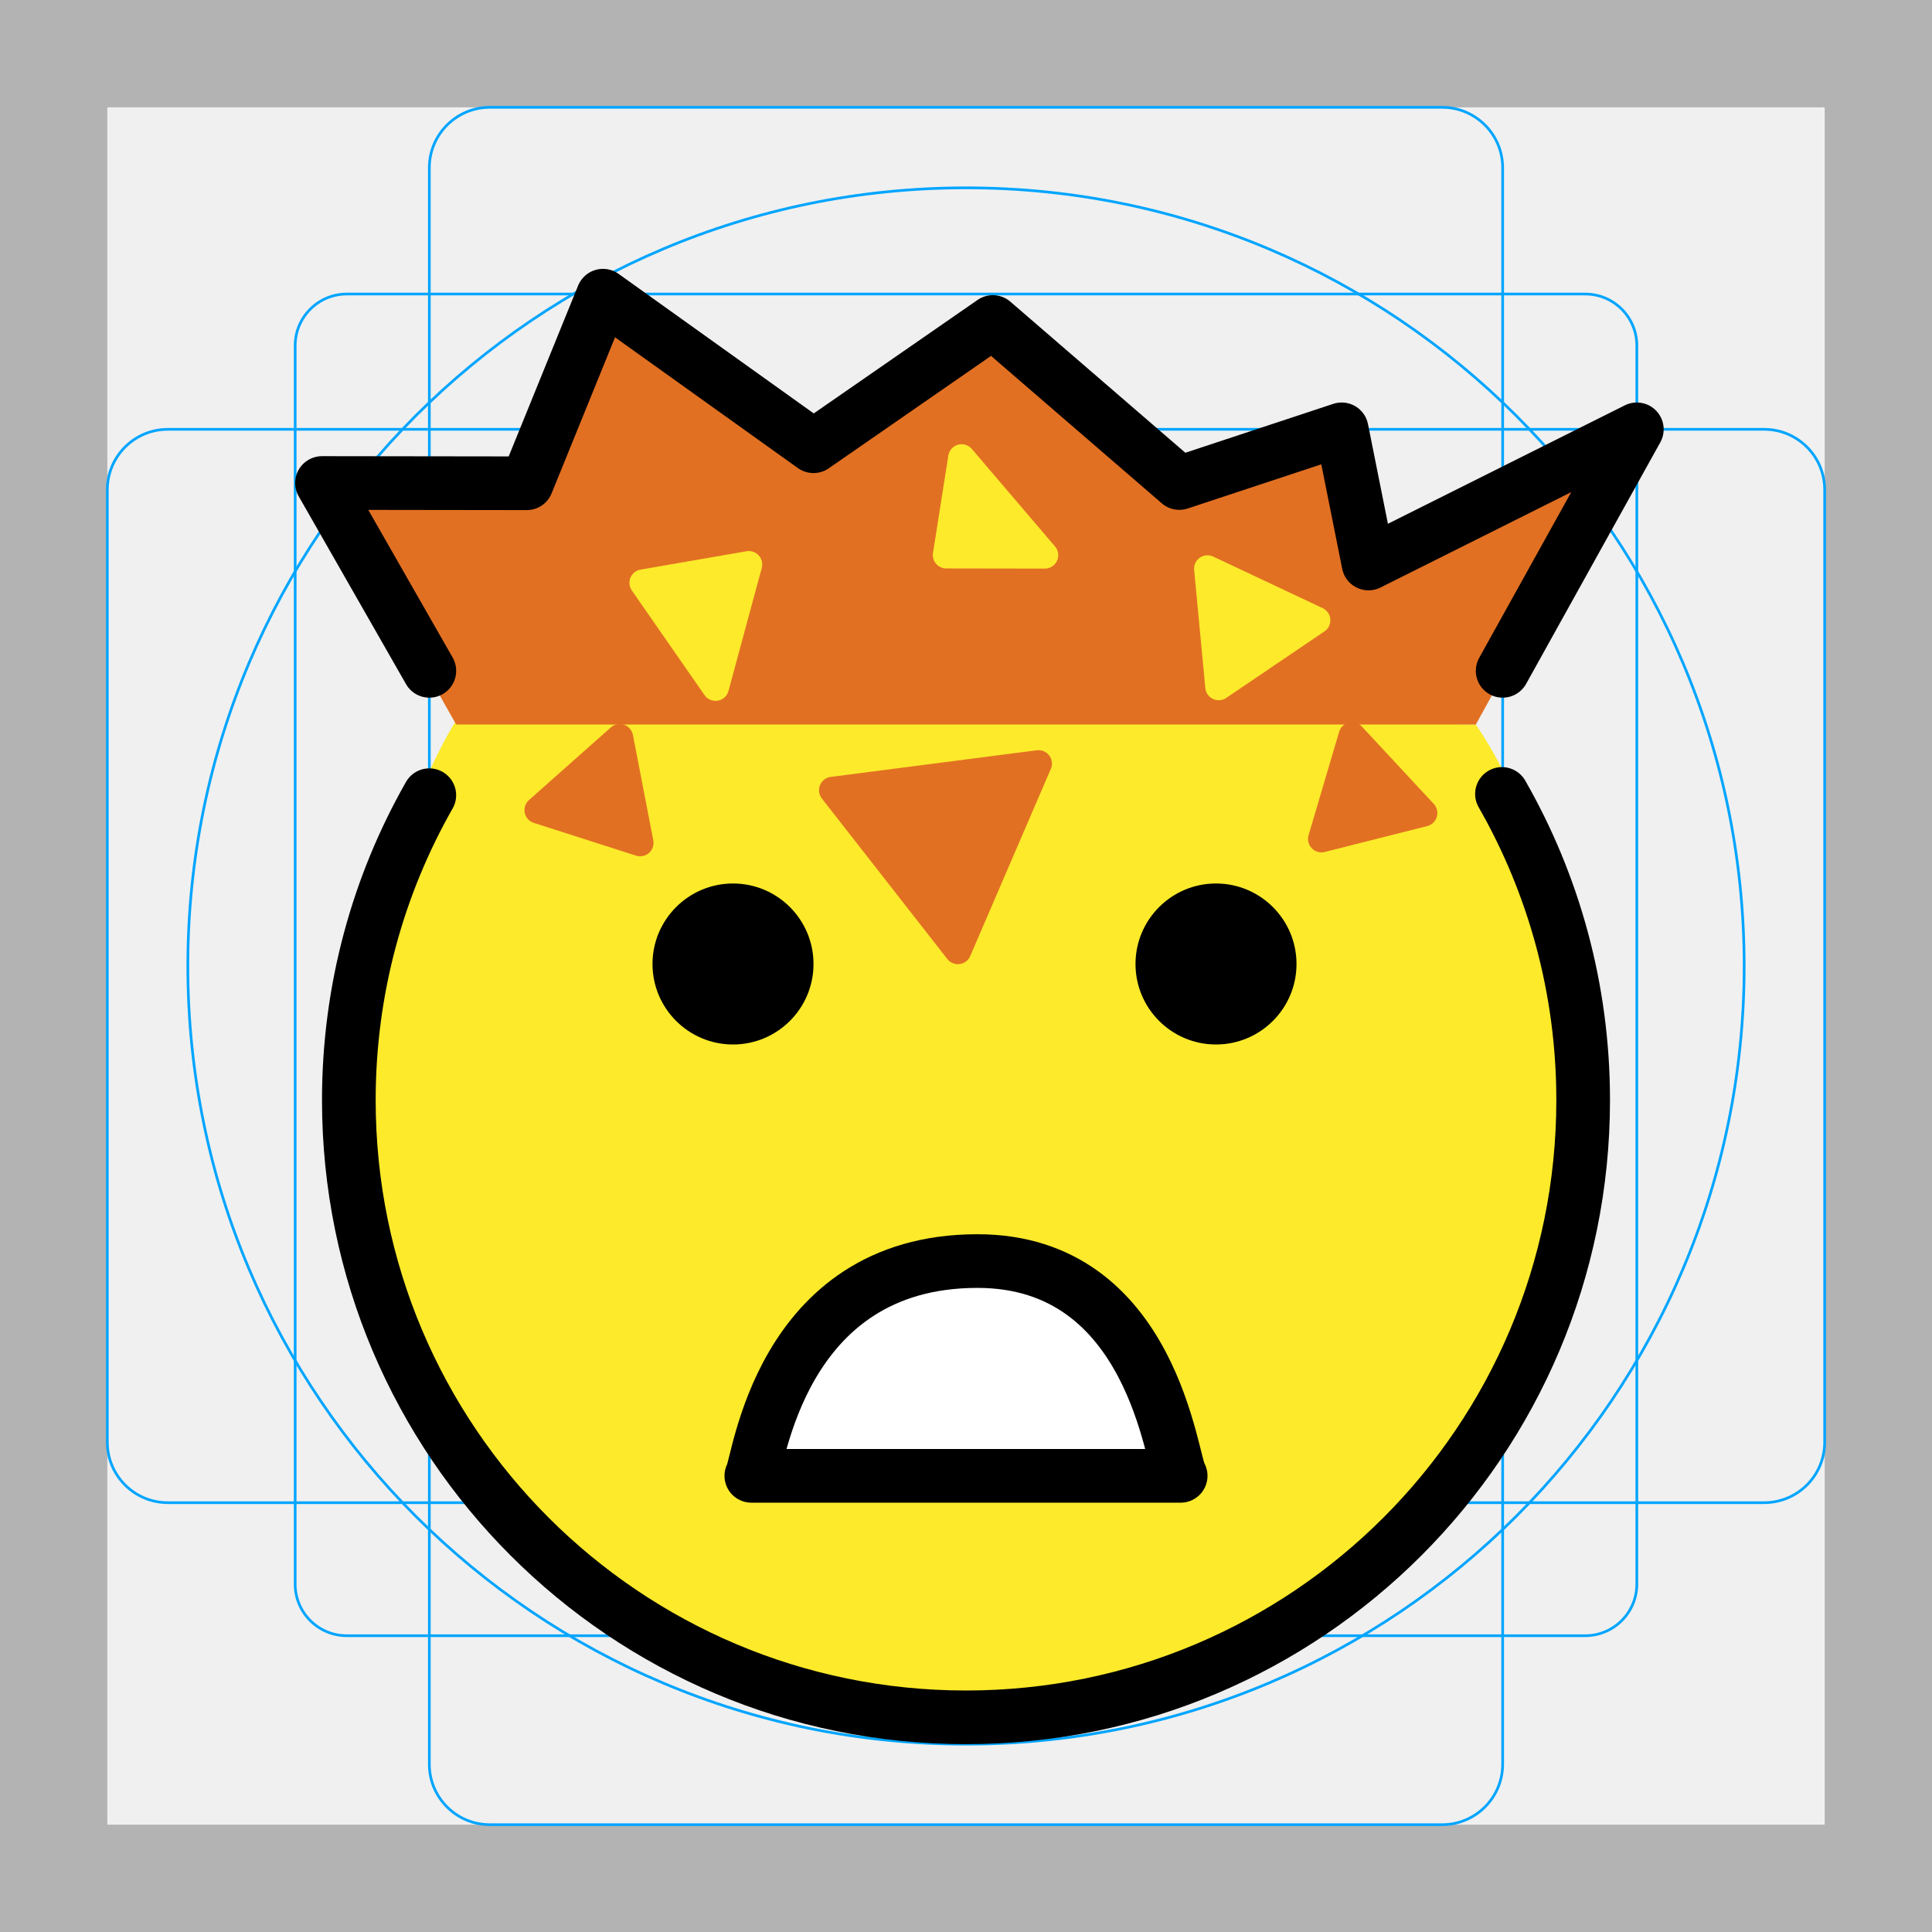
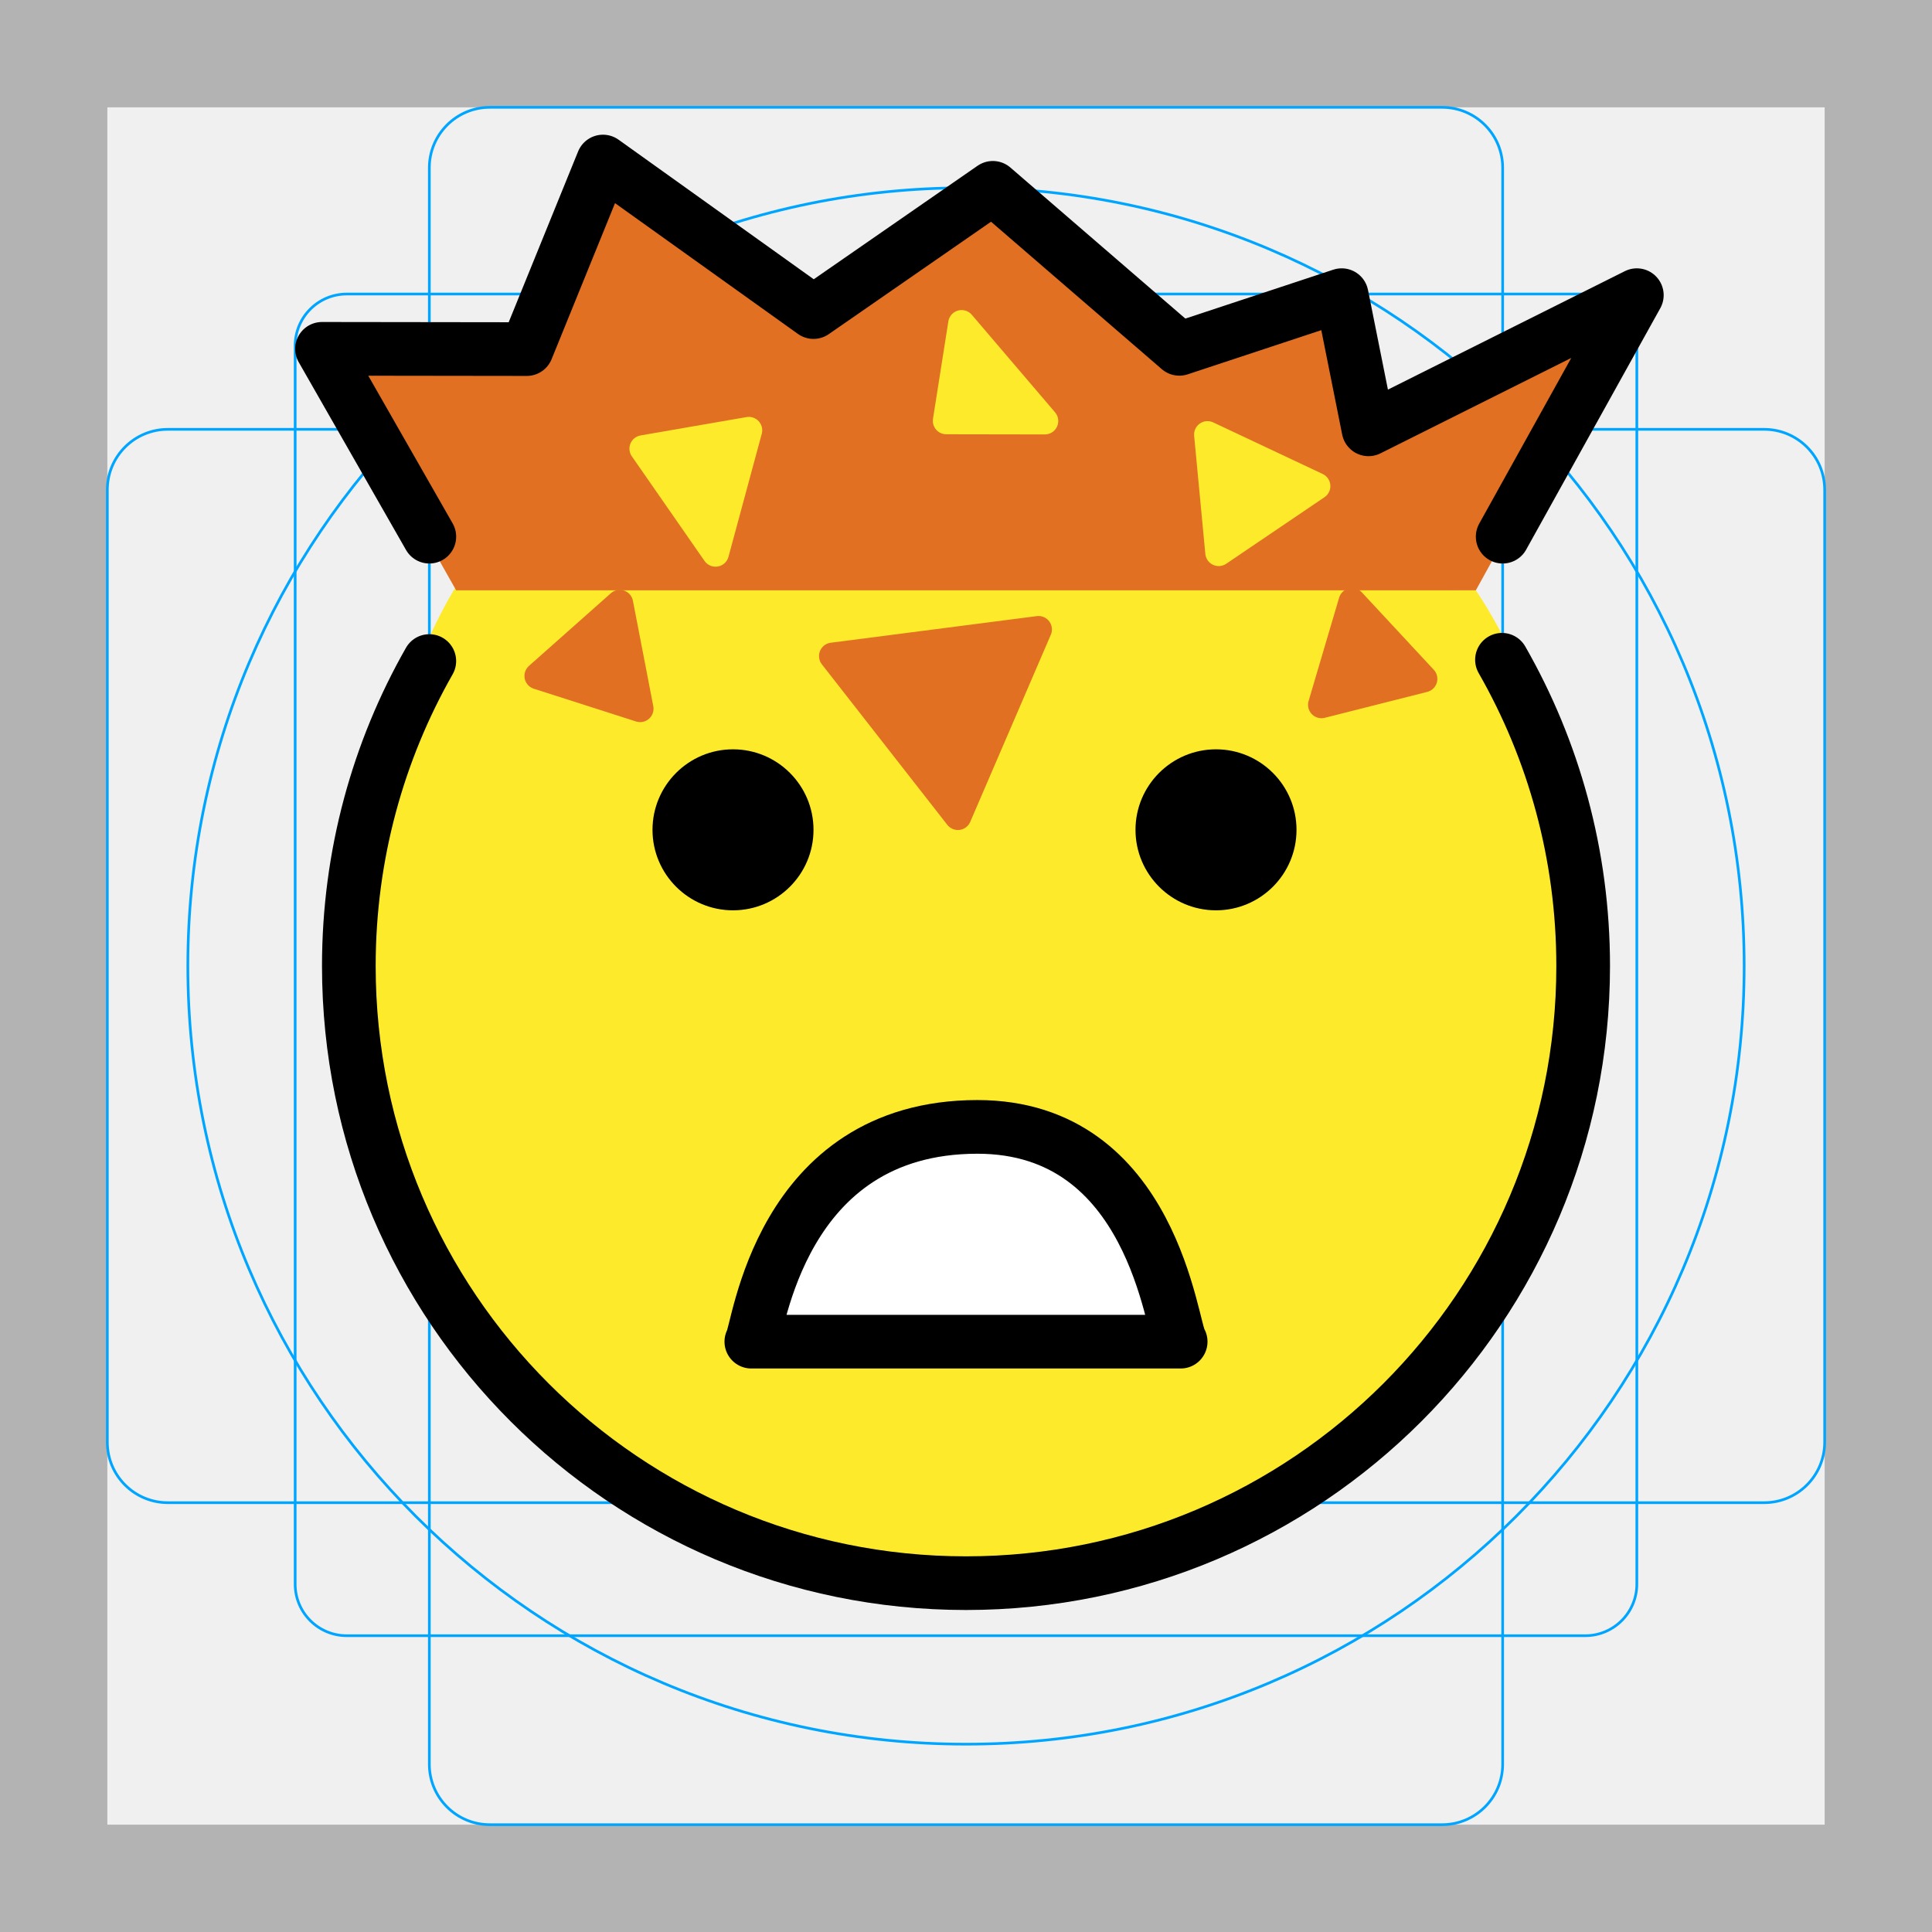
- <svg xmlns="http://www.w3.org/2000/svg" version="1.1" id="emoji" x="0" y="0" viewBox="0 0 72 72" enable-background="new 0 0 72 72" xml:space="preserve">
+ <svg xmlns="http://www.w3.org/2000/svg" id="emoji" viewBox="0 0 72 72">
  <g id="grid">
-     <path fill="#B3B3B3" d="M68,4v64H4V4H68 M72,0H0v72h72V0z" />
-     <path fill="none" stroke="#00A5FF" stroke-width="0.1" stroke-miterlimit="10" d="M12.923,10.958h46.154 c1.062,0,1.923,0.861,1.923,1.923v0v46.154c0,1.062-0.861,1.923-1.923,1.923H12.923 c-1.062,0-1.923-0.861-1.923-1.923l0,0V12.881C11,11.819,11.861,10.958,12.923,10.958L12.923,10.958z" />
-     <path fill="none" stroke="#00A5FF" stroke-width="0.1" stroke-miterlimit="10" d="M18.254,4h35.493C54.991,4,56,5.009,56,6.254 v59.493C56,66.991,54.991,68,53.746,68H18.254C17.009,68,16,66.991,16,65.746V6.254C16,5.009,17.009,4,18.254,4z" />
-     <path fill="none" stroke="#00A5FF" stroke-width="0.1" stroke-miterlimit="10" d="M68,18.254v35.493 C68,54.991,66.991,56,65.746,56H6.254C5.009,56,4,54.991,4,53.746V18.254C4,17.009,5.009,16,6.254,16h59.493 C66.991,16,68,17.009,68,18.254z" />
-     <circle fill="none" stroke="#00A5FF" stroke-width="0.1" stroke-miterlimit="10" cx="36" cy="36" r="29" />
+     <path d="M68,4V68H4V4H68m4-4H0V72H72Z" fill="#b3b3b3" />
+     <rect x="11" y="10.958" width="50" height="50" rx="1.923" fill="none" stroke="#00a5ff" stroke-miterlimit="10" stroke-width="0.1" />
+     <rect x="16" y="4" width="40" height="64" rx="2.254" fill="none" stroke="#00a5ff" stroke-miterlimit="10" stroke-width="0.1" />
+     <rect x="4" y="16" width="64" height="40" rx="2.254" fill="none" stroke="#00a5ff" stroke-miterlimit="10" stroke-width="0.1" />
+     <circle cx="36" cy="36" r="29" fill="none" stroke="#00a5ff" stroke-miterlimit="10" stroke-width="0.1" />
  </g>
  <g id="line-supplement">
-     <path d="M23.257,27.009c-0.171-0.059-0.358-0.02-0.493,0.1l-3.051,2.707c-0.134,0.119-0.194,0.301-0.157,0.477 s0.166,0.318,0.336,0.373l3.81,1.221c0.05,0.016,0.102,0.024,0.153,0.024c0.121,0,0.239-0.043,0.332-0.126 c0.132-0.117,0.192-0.295,0.159-0.469l-0.758-3.928C23.553,27.212,23.427,27.067,23.257,27.009z" />
-     <path d="M27.82,20.543l-3.949,0.684c-0.168,0.029-0.31,0.142-0.376,0.3s-0.047,0.338,0.051,0.478l2.709,3.899 c0.094,0.136,0.248,0.215,0.411,0.215c0.028,0,0.057-0.002,0.085-0.007c0.191-0.033,0.347-0.174,0.397-0.362 l1.24-4.583c0.045-0.165,0.002-0.341-0.113-0.467C28.161,20.573,27.989,20.516,27.82,20.543z" />
-     <path d="M36.216,16.73c-0.127-0.148-0.328-0.21-0.516-0.156c-0.188,0.053-0.328,0.21-0.358,0.403L34.77,20.606 c-0.022,0.144,0.019,0.291,0.114,0.402c0.095,0.111,0.233,0.175,0.379,0.175l3.674,0.006h0.001 c0.195,0,0.372-0.113,0.454-0.29c0.082-0.177,0.053-0.386-0.074-0.535L36.216,16.73z" />
-     <path d="M49.577,23.078c-0.014-0.179-0.122-0.337-0.285-0.414l-4.079-1.923c-0.161-0.078-0.354-0.06-0.5,0.043 c-0.147,0.103-0.228,0.277-0.211,0.457l0.417,4.403c0.017,0.176,0.125,0.33,0.285,0.405 c0.067,0.032,0.141,0.048,0.213,0.048c0.099,0,0.196-0.029,0.28-0.086l3.662-2.48 C49.508,23.43,49.592,23.257,49.577,23.078z" />
-     <path d="M53.432,29.96l-2.68-2.886c-0.123-0.132-0.306-0.188-0.48-0.146s-0.315,0.173-0.365,0.345l-1.139,3.851 c-0.051,0.172-0.006,0.358,0.119,0.488c0.096,0.099,0.226,0.153,0.36,0.153c0.041,0,0.082-0.005,0.122-0.015 l3.818-0.965c0.172-0.043,0.308-0.174,0.357-0.343S53.552,30.089,53.432,29.96z" />
-     <path d="M38.637,27.961l-7.679,0.991c-0.178,0.023-0.331,0.14-0.398,0.306c-0.068,0.167-0.042,0.356,0.068,0.498 l4.676,5.983c0.096,0.122,0.241,0.192,0.394,0.192c0.021,0,0.043-0.002,0.064-0.004 c0.175-0.023,0.326-0.136,0.396-0.298l3.002-6.975c0.071-0.165,0.049-0.355-0.06-0.499 C38.992,28.013,38.813,27.943,38.637,27.961z" />
+     <path d="M23.257,22.009c-0.171-0.059-0.358-0.02-0.493,0.1l-3.051,2.707c-0.134,0.119-0.194,0.301-0.157,0.477 s0.166,0.318,0.336,0.373l3.81,1.221c0.05,0.016,0.102,0.024,0.153,0.024c0.121,0,0.239-0.043,0.332-0.126 c0.132-0.117,0.192-0.295,0.159-0.469l-0.758-3.928C23.553,22.212,23.427,22.067,23.257,22.009z" />
+     <path d="M27.82,15.543l-3.949,0.684c-0.168,0.029-0.31,0.142-0.376,0.3s-0.047,0.338,0.051,0.478l2.709,3.899 c0.094,0.136,0.248,0.215,0.411,0.215c0.028,0,0.057-0.002,0.085-0.007c0.191-0.033,0.347-0.174,0.397-0.362 l1.24-4.583c0.045-0.165,0.002-0.341-0.113-0.467C28.161,15.573,27.989,15.516,27.82,15.543z" />
+     <path d="M36.216,11.73c-0.127-0.148-0.328-0.21-0.516-0.156c-0.188,0.053-0.328,0.21-0.358,0.403L34.77,15.606 c-0.022,0.144,0.019,0.291,0.114,0.402c0.095,0.111,0.233,0.175,0.379,0.175l3.674,0.006h0.001 c0.195,0,0.372-0.113,0.454-0.29c0.082-0.177,0.053-0.386-0.074-0.535L36.216,11.73z" />
+     <path d="M49.577,18.078c-0.014-0.179-0.122-0.337-0.285-0.414l-4.079-1.923c-0.161-0.078-0.354-0.06-0.5,0.043 c-0.147,0.103-0.228,0.277-0.211,0.457l0.417,4.403c0.017,0.176,0.125,0.33,0.285,0.405 c0.067,0.032,0.141,0.048,0.213,0.048c0.099,0,0.196-0.029,0.28-0.086l3.662-2.48 C49.508,18.43,49.592,18.257,49.577,18.078z" />
+     <path d="M53.432,24.96l-2.68-2.886c-0.123-0.132-0.306-0.188-0.48-0.146s-0.315,0.173-0.365,0.345l-1.139,3.851 c-0.051,0.172-0.006,0.358,0.119,0.488c0.096,0.099,0.226,0.153,0.36,0.153c0.041,0,0.082-0.005,0.122-0.015 l3.818-0.965c0.172-0.043,0.308-0.174,0.357-0.343S53.552,25.089,53.432,24.96z" />
+     <path d="M38.637,22.961l-7.679,0.991c-0.178,0.023-0.331,0.14-0.398,0.306c-0.068,0.167-0.042,0.356,0.068,0.498 l4.676,5.983c0.096,0.122,0.241,0.192,0.394,0.192c0.021,0,0.043-0.002,0.064-0.004 c0.175-0.023,0.326-0.136,0.396-0.298l3.002-6.975c0.071-0.165,0.049-0.355-0.06-0.499 C38.992,23.013,38.813,22.943,38.637,22.961z" />
  </g>
  <g id="color">
-     <path fill="#FCEA2B" d="M17.347,26.308c-2.49,3.653-3.946,10.064-3.946,14.808c0,12.572,10.228,22.8,22.8,22.8 C48.772,63.916,59,53.688,59,41.116C59,36.414,57.449,30.634,55,27" />
-     <path fill="#FFFFFF" d="M28,55c0.27-0.356,3.31-8.218,8.421-8.004C41.026,47.189,43.65,54.537,44,55 C38.667,55,33.333,55,28,55z" />
-     <path fill="#E27022" d="M17,27c-1.333-2.333-3.667-6.667-5-9c4.316,0.165,3.999-0.477,7.63,0.01 C20.296,16.01,22.333,13,23,11c2.667,2,5.333,4,8,6c2-3.333,4-1.667,6-5c2.333,3.333,4.617,2.667,6.95,6 c2-2,4.05,0,6.05-2c0.333,1.667,0.667,3.333,1,5c3.333-1.667,6.667-3.333,10-5c-1.667,3-4.333,8-6,11" />
-     <polygon fill="#E27022" stroke="#E27022" stroke-linecap="round" stroke-linejoin="round" stroke-miterlimit="10" points="23.855,31.411 20.045,30.19 23.096,27.483" />
-     <polygon fill="#FCEA2B" stroke="#FCEA2B" stroke-linecap="round" stroke-linejoin="round" stroke-miterlimit="10" points="26.666,25.619 23.957,21.72 27.906,21.036" />
-     <polygon fill="#FCEA2B" stroke="#FCEA2B" stroke-linecap="round" stroke-linejoin="round" stroke-miterlimit="10" points="35.264,20.684 35.836,17.055 38.938,20.69" />
-     <polygon fill="#FCEA2B" stroke="#FCEA2B" stroke-linecap="round" stroke-linejoin="round" stroke-miterlimit="10" points="45.417,25.596 45,21.194 49.079,23.116" />
-     <polygon fill="#E27022" stroke="#E27022" stroke-linecap="round" stroke-linejoin="round" stroke-miterlimit="10" points="53.066,30.3 49.247,31.266 50.385,27.415" />
-     <polygon fill="#E27022" stroke="#E27022" stroke-linecap="round" stroke-linejoin="round" stroke-miterlimit="10" points="35.698,35.432 31.022,29.449 38.702,28.457" />
+     <path fill="#FCEA2B" d="M17.347,21.308c-2.49,3.653-3.946,10.064-3.946,14.808c0,12.572,10.228,22.8,22.8,22.8 C48.772,58.916,59,48.688,59,36.116C59,31.414,57.449,25.634,55,22" />
+     <path fill="#FFFFFF" d="M28,50c0.27-0.356,3.31-8.218,8.421-8.004C41.026,42.189,43.65,49.537,44,50 C38.667,50,33.333,50,28,50z" />
+     <path fill="#E27022" d="M17,22c-1.333-2.333-3.667-6.667-5-9c4.316,0.165,3.999-0.477,7.63,0.01 C20.296,11.01,22.333,8,23,6c2.667,2,5.333,4,8,6c2-3.333,4-1.667,6-5c2.333,3.333,4.617,2.667,6.95,6 c2-2,4.05,0,6.05-2c0.333,1.667,0.667,3.333,1,5c3.333-1.667,6.667-3.333,10-5c-1.667,3-4.333,8-6,11" />
+     <polygon fill="#E27022" stroke="#E27022" stroke-linecap="round" stroke-linejoin="round" stroke-miterlimit="10" points="23.855,26.411 20.045,25.19 23.096,22.483" />
+     <polygon fill="#FCEA2B" stroke="#FCEA2B" stroke-linecap="round" stroke-linejoin="round" stroke-miterlimit="10" points="26.666,20.619 23.957,16.72 27.906,16.036" />
+     <polygon fill="#FCEA2B" stroke="#FCEA2B" stroke-linecap="round" stroke-linejoin="round" stroke-miterlimit="10" points="35.264,15.684 35.836,12.055 38.938,15.69" />
+     <polygon fill="#FCEA2B" stroke="#FCEA2B" stroke-linecap="round" stroke-linejoin="round" stroke-miterlimit="10" points="45.417,20.596 45,16.194 49.079,18.116" />
+     <polygon fill="#E27022" stroke="#E27022" stroke-linecap="round" stroke-linejoin="round" stroke-miterlimit="10" points="53.066,25.3 49.247,26.266 50.385,22.415" />
+     <polygon fill="#E27022" stroke="#E27022" stroke-linecap="round" stroke-linejoin="round" stroke-miterlimit="10" points="35.698,30.432 31.022,24.449 38.702,23.457" />
  </g>
  <g id="hair" />
  <g id="skin" />
  <g id="skin-shadow" />
  <g id="line">
-     <path fill="none" stroke="#000000" stroke-width="2" stroke-miterlimit="10" d="M21.735,22.957" />
-     <path fill="none" stroke="#000000" stroke-width="2" stroke-miterlimit="10" d="M15.999,29.635" />
-     <path fill="none" stroke="#000000" stroke-width="2" stroke-linecap="round" stroke-linejoin="round" stroke-miterlimit="10" d="M55.974,29.588C57.899,32.951,59,36.847,59,41c0,12.703-10.297,23-23,23S13,53.703,13,41 c0-4.134,1.09-8.012,2.999-11.365" />
-     <path d="M30.317,35.925c0,1.657-1.345,3-3,3c-1.655,0-3-1.343-3-3c0-1.655,1.345-3,3-3 C28.973,32.925,30.317,34.27,30.317,35.925" />
-     <path d="M48.317,35.925c0,1.657-1.345,3-3,3s-3-1.343-3-3c0-1.655,1.345-3,3-3S48.317,34.27,48.317,35.925" />
-     <path fill="none" stroke="#000000" stroke-width="2" stroke-linecap="round" stroke-linejoin="round" stroke-miterlimit="10" d="M28,55c0.27-0.356,1-8,8.421-8.004C43,46.993,43.65,54.537,44,55C38.667,55,33.333,55,28,55z" />
-     <path fill="none" stroke="#000000" stroke-width="2" stroke-linecap="round" stroke-linejoin="round" stroke-miterlimit="10" d="M16,25c-1.333-2.333-4-7-4-7l7.63,0.01l2.841-6.99l7.846,5.61L37,12l6.95,6L50,16c0,0,0.667,3.333,1,5 c3.333-1.667,6.667-3.333,10-5c-1.667,3-3.333,6-5,9" />
+     <path fill="none" stroke="#000000" stroke-width="2" stroke-miterlimit="10" d="M21.735,17.957" />
+     <path fill="none" stroke="#000000" stroke-width="2" stroke-miterlimit="10" d="M15.999,24.635" />
+     <path fill="none" stroke="#000000" stroke-width="2" stroke-linecap="round" stroke-linejoin="round" stroke-miterlimit="10" d="M55.974,24.588C57.899,27.951,59,31.847,59,36c0,12.703-10.297,23-23,23S13,48.703,13,36 c0-4.134,1.09-8.012,2.999-11.365" />
+     <path d="M30.317,30.925c0,1.657-1.345,3-3,3c-1.655,0-3-1.343-3-3c0-1.655,1.345-3,3-3 C28.973,27.925,30.317,29.27,30.317,30.925" />
+     <path d="M48.317,30.925c0,1.657-1.345,3-3,3s-3-1.343-3-3c0-1.655,1.345-3,3-3S48.317,29.27,48.317,30.925" />
+     <path fill="none" stroke="#000000" stroke-width="2" stroke-linecap="round" stroke-linejoin="round" stroke-miterlimit="10" d="M28,50c0.27-0.356,1-8,8.421-8.004C43,41.993,43.65,49.537,44,50C38.667,50,33.333,50,28,50z" />
+     <path fill="none" stroke="#000000" stroke-width="2" stroke-linecap="round" stroke-linejoin="round" stroke-miterlimit="10" d="M16,20c-1.333-2.333-4-7-4-7l7.63,0.01l2.841-6.99l7.846,5.61L37,7l6.95,6L50,11c0,0,0.667,3.333,1,5 c3.333-1.667,6.667-3.333,10-5c-1.667,3-3.333,6-5,9" />
  </g>
</svg>
